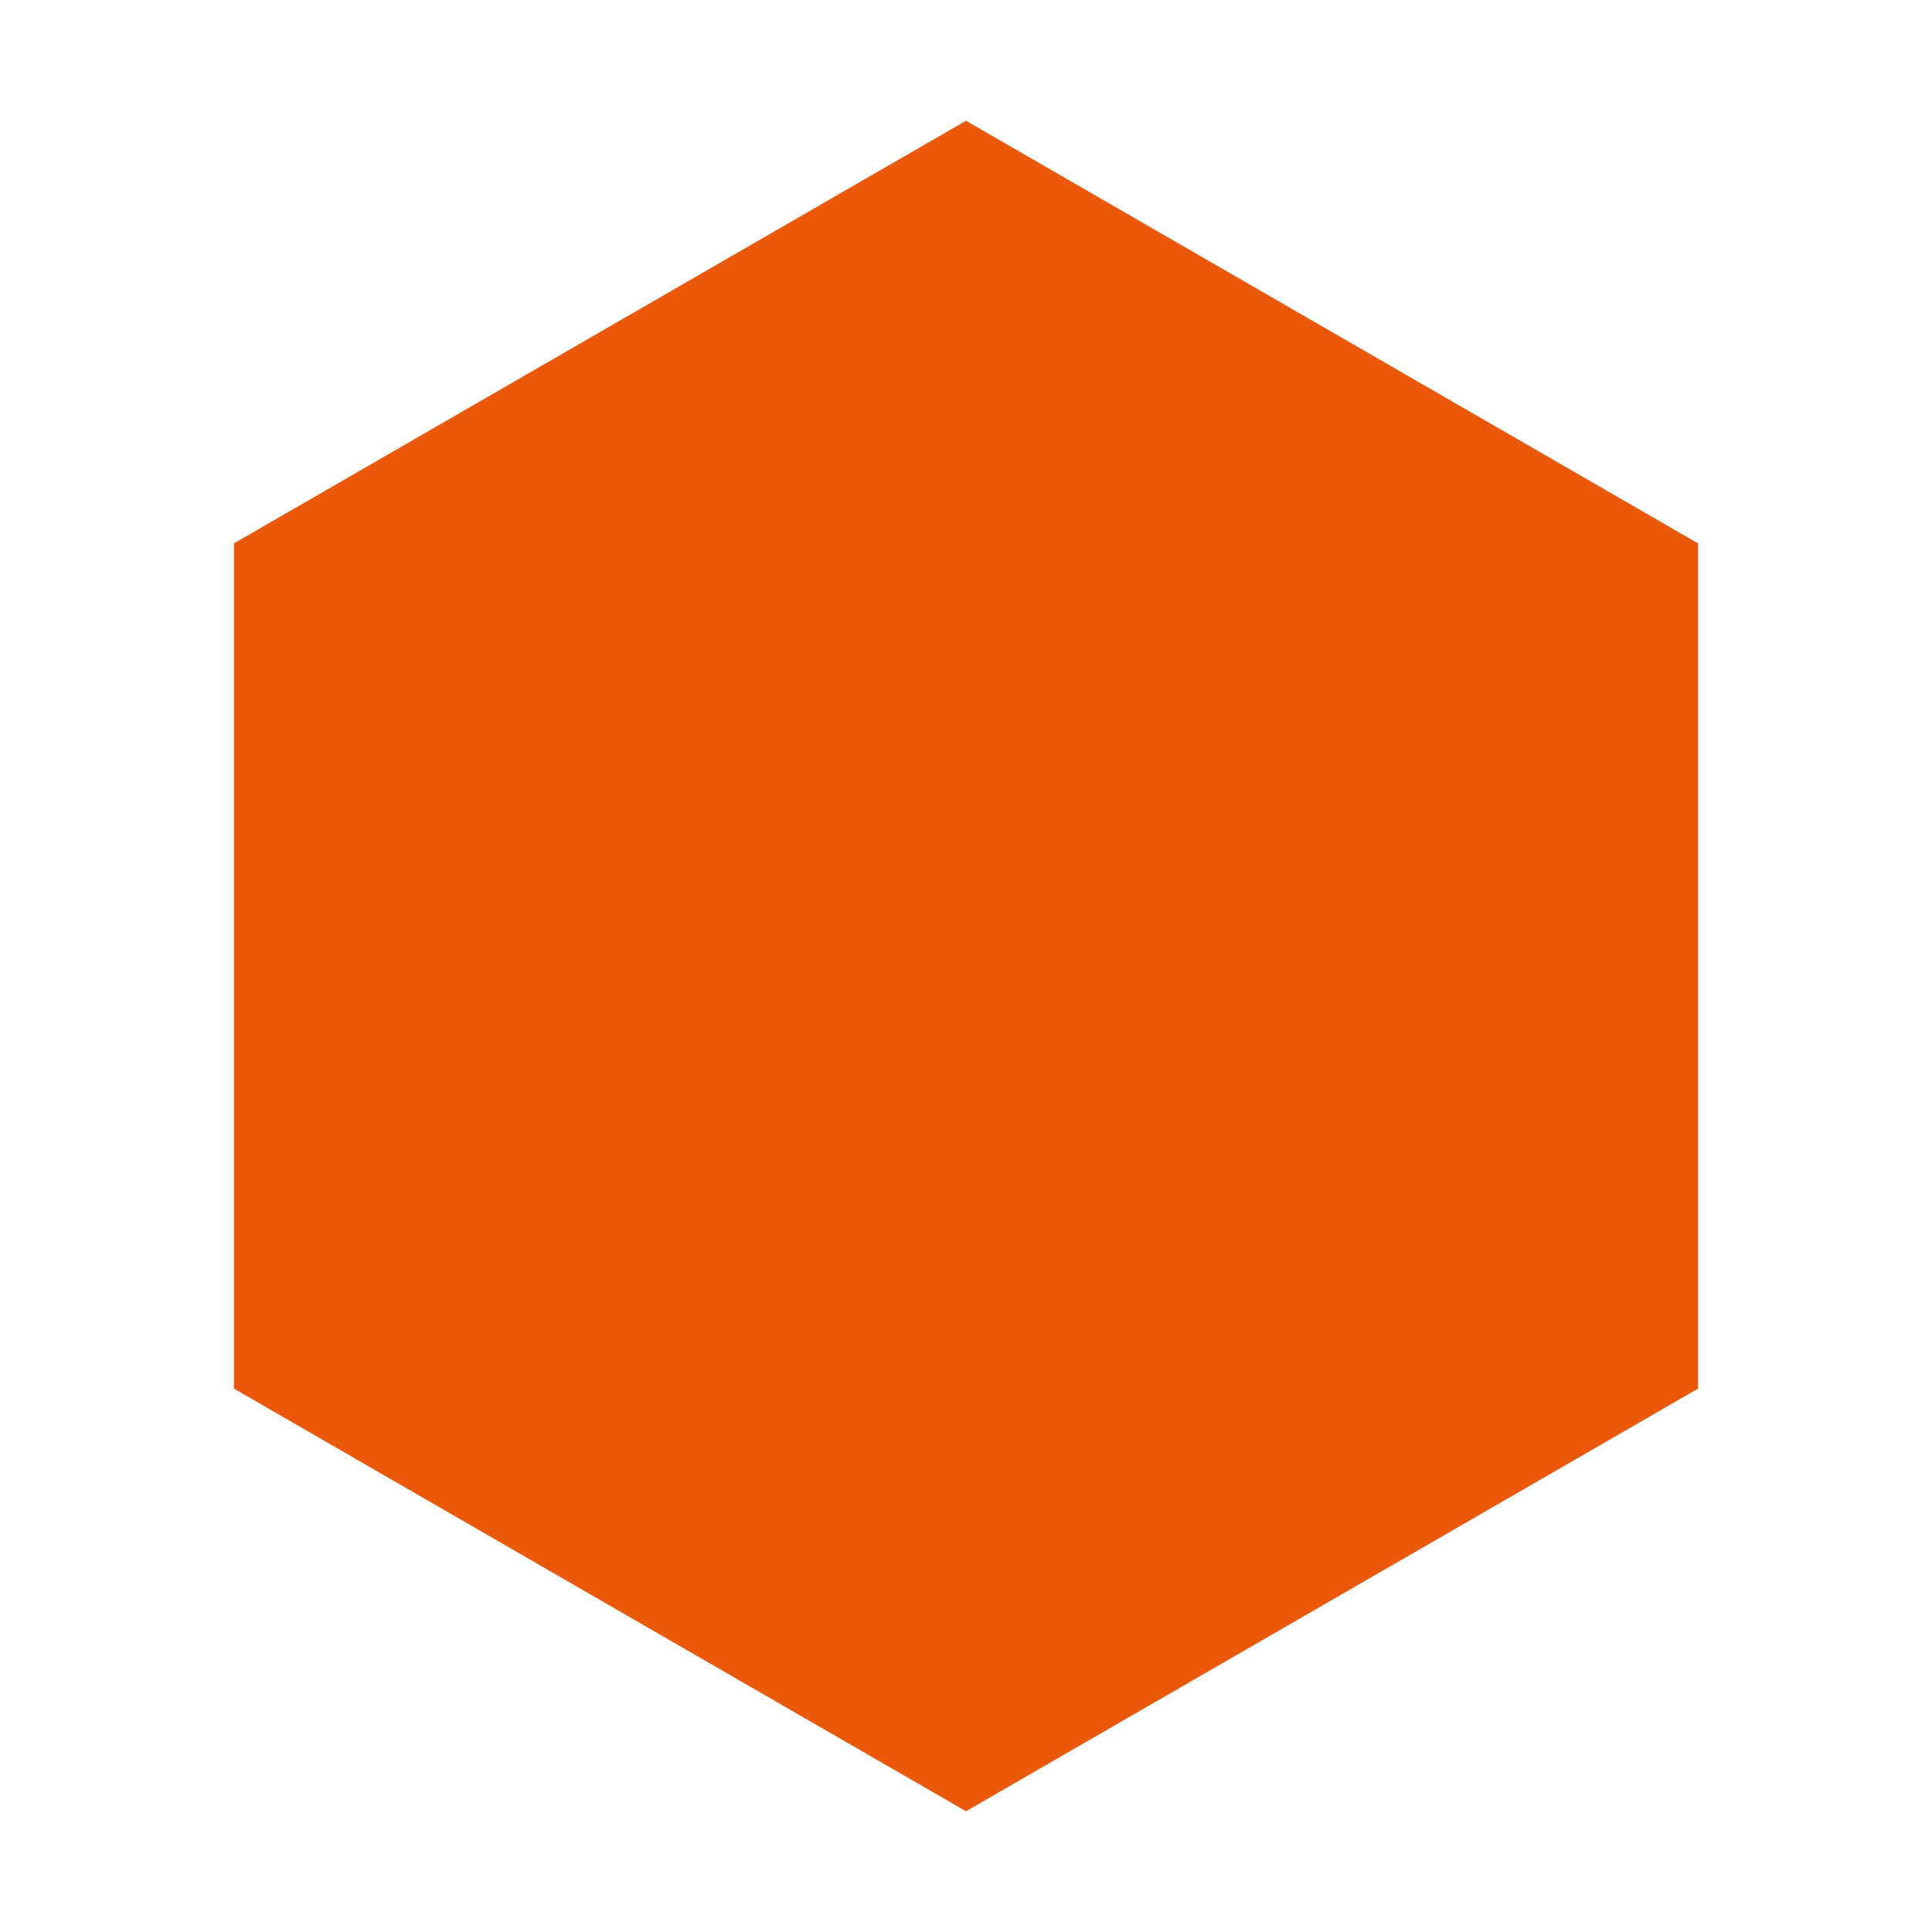
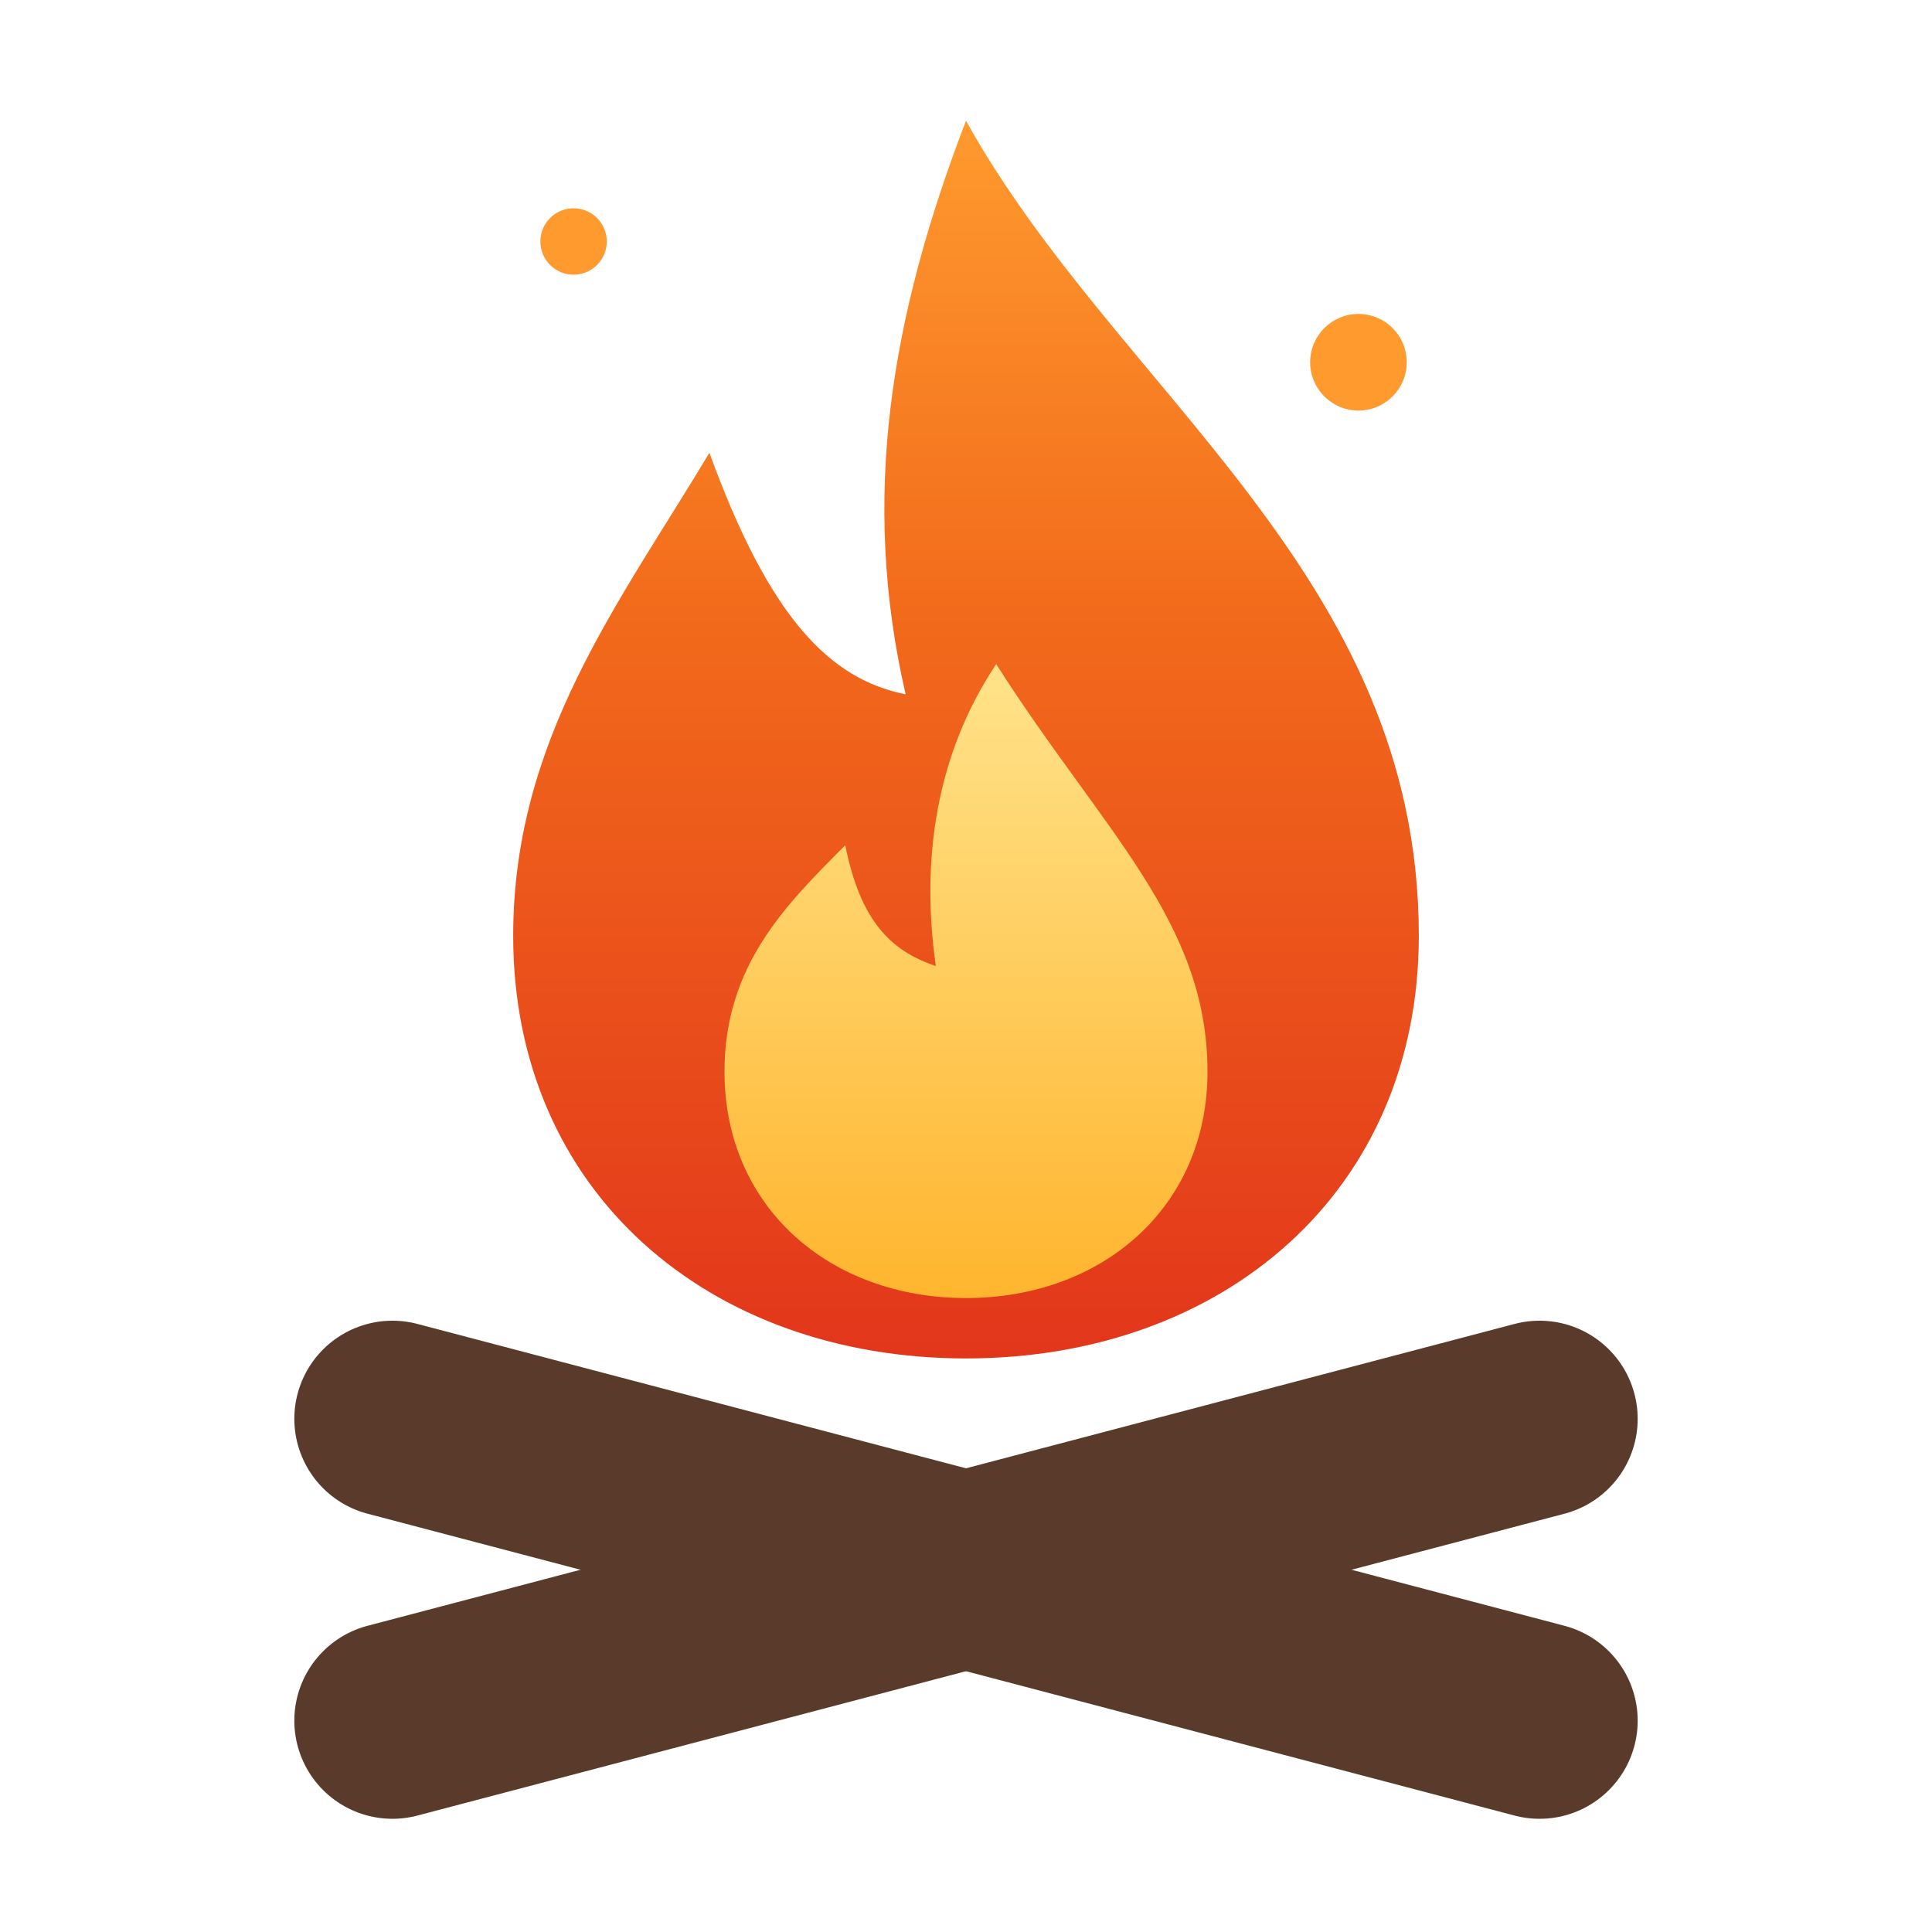
- <svg xmlns="http://www.w3.org/2000/svg" viewBox="0 0 64 64" role="img" aria-label="Kagari">
-   <polygon points="32,4 56.25,18 56.25,46 32,60 7.75,46 7.75,18" fill="#ea580c" />
+ <svg xmlns="http://www.w3.org/2000/svg" viewBox="0 0 64 64" role="img" aria-labelledby="t">
+   <style>
+     .log { stroke: #5a3a2a; }
+     @media (prefers-color-scheme: dark) {
+       .log { stroke: #b07a55; }
+     }
+   </style>
+   <defs>
+     <linearGradient id="outer" x1="0" y1="1" x2="0" y2="0">
+       <stop offset="0" stop-color="#e2361b" />
+       <stop offset="0.6" stop-color="#f26a1b" />
+       <stop offset="1" stop-color="#ff9a2e" />
+     </linearGradient>
+     <linearGradient id="inner" x1="0" y1="1" x2="0" y2="0">
+       <stop offset="0" stop-color="#ffb52e" />
+       <stop offset="1" stop-color="#ffe38a" />
+     </linearGradient>
+   </defs>
+   <g class="log" stroke-width="6.5" stroke-linecap="round" fill="none">
+     <line x1="13" y1="57" x2="51" y2="47" />
+     <line x1="13" y1="47" x2="51" y2="57" />
+   </g>
+   <path fill="url(#outer)" d="M32 4C37 13 47 19 47 31C47 39.5 40.5 45 32 45C23.5 45 17 39.5 17 31C17 24.5 20.5 20 23.5 15C25.5 20.5 27.5 22.5 30 23C28.5 16.5 29.5 10.5 32 4Z" />
+   <path fill="url(#inner)" d="M33 22C36.5 27.5 40 30.5 40 35.5C40 40 36.5 43 32 43C27.5 43 24 40 24 35.5C24 32 26 30 28 28C28.5 30.5 29.5 31.5 31 32C30.5 28.5 31 25 33 22Z" />
+   <circle cx="45" cy="12" r="1.6" fill="#ff9a2e" />
+   <circle cx="19" cy="8" r="1.1" fill="#ff9a2e" />
</svg>
